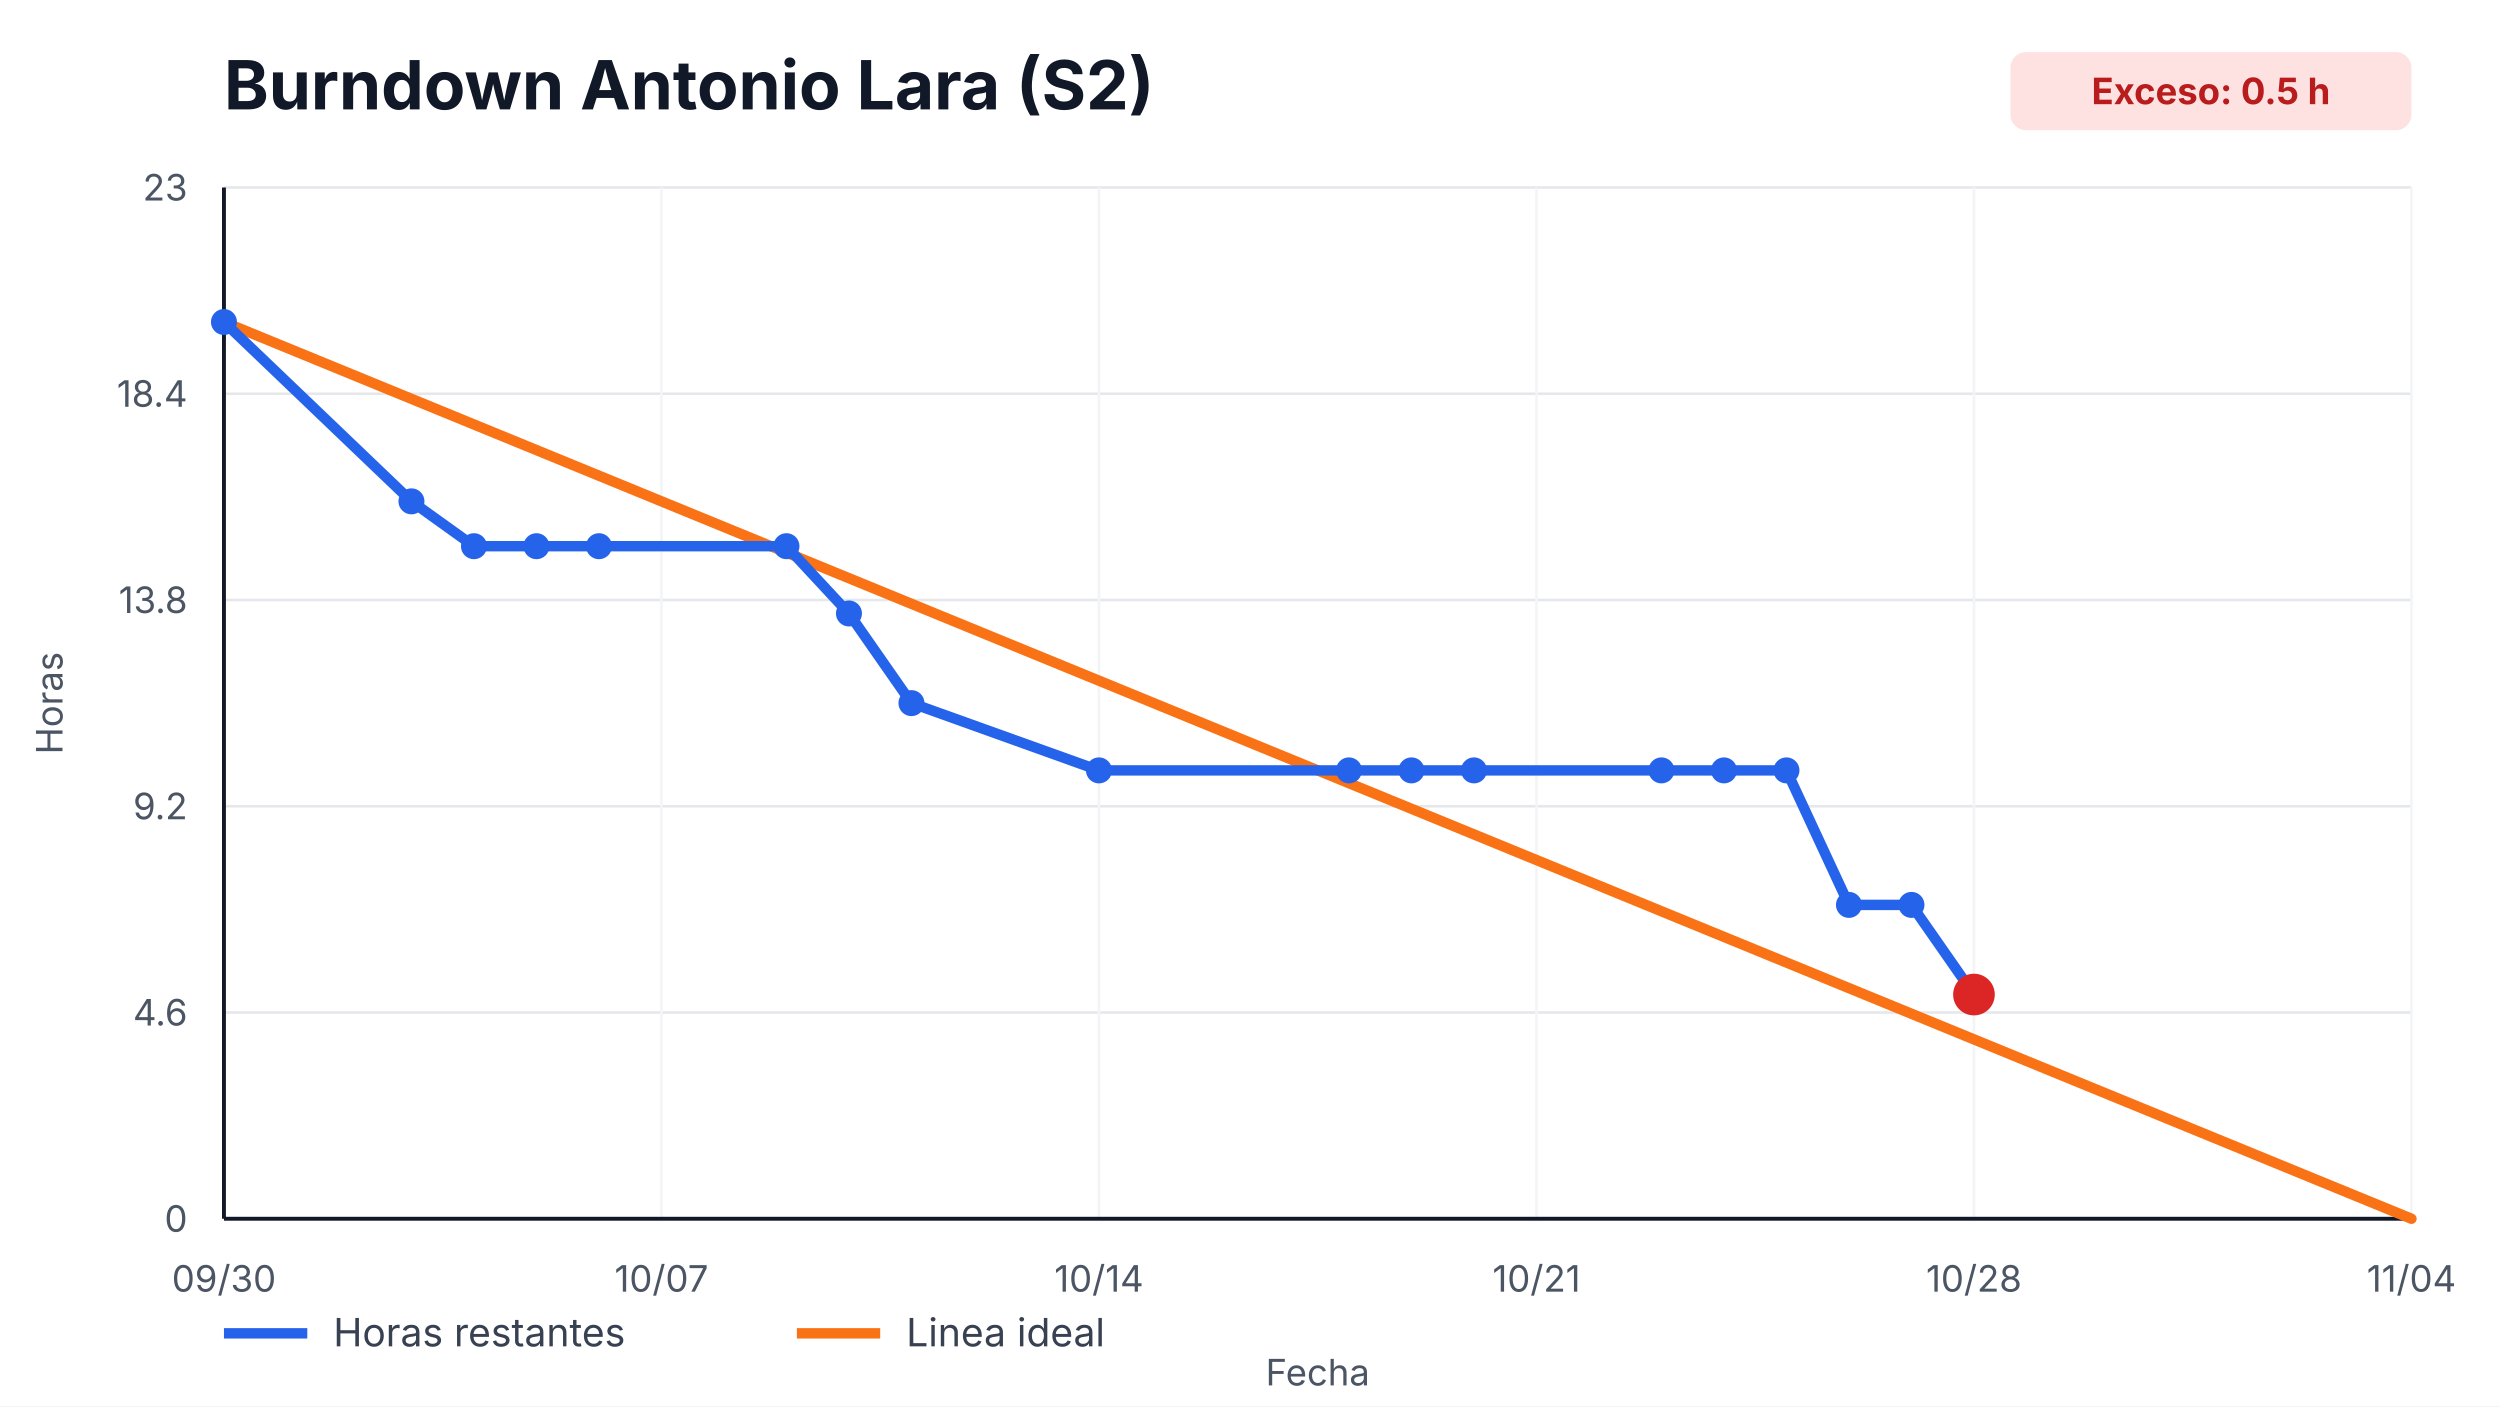
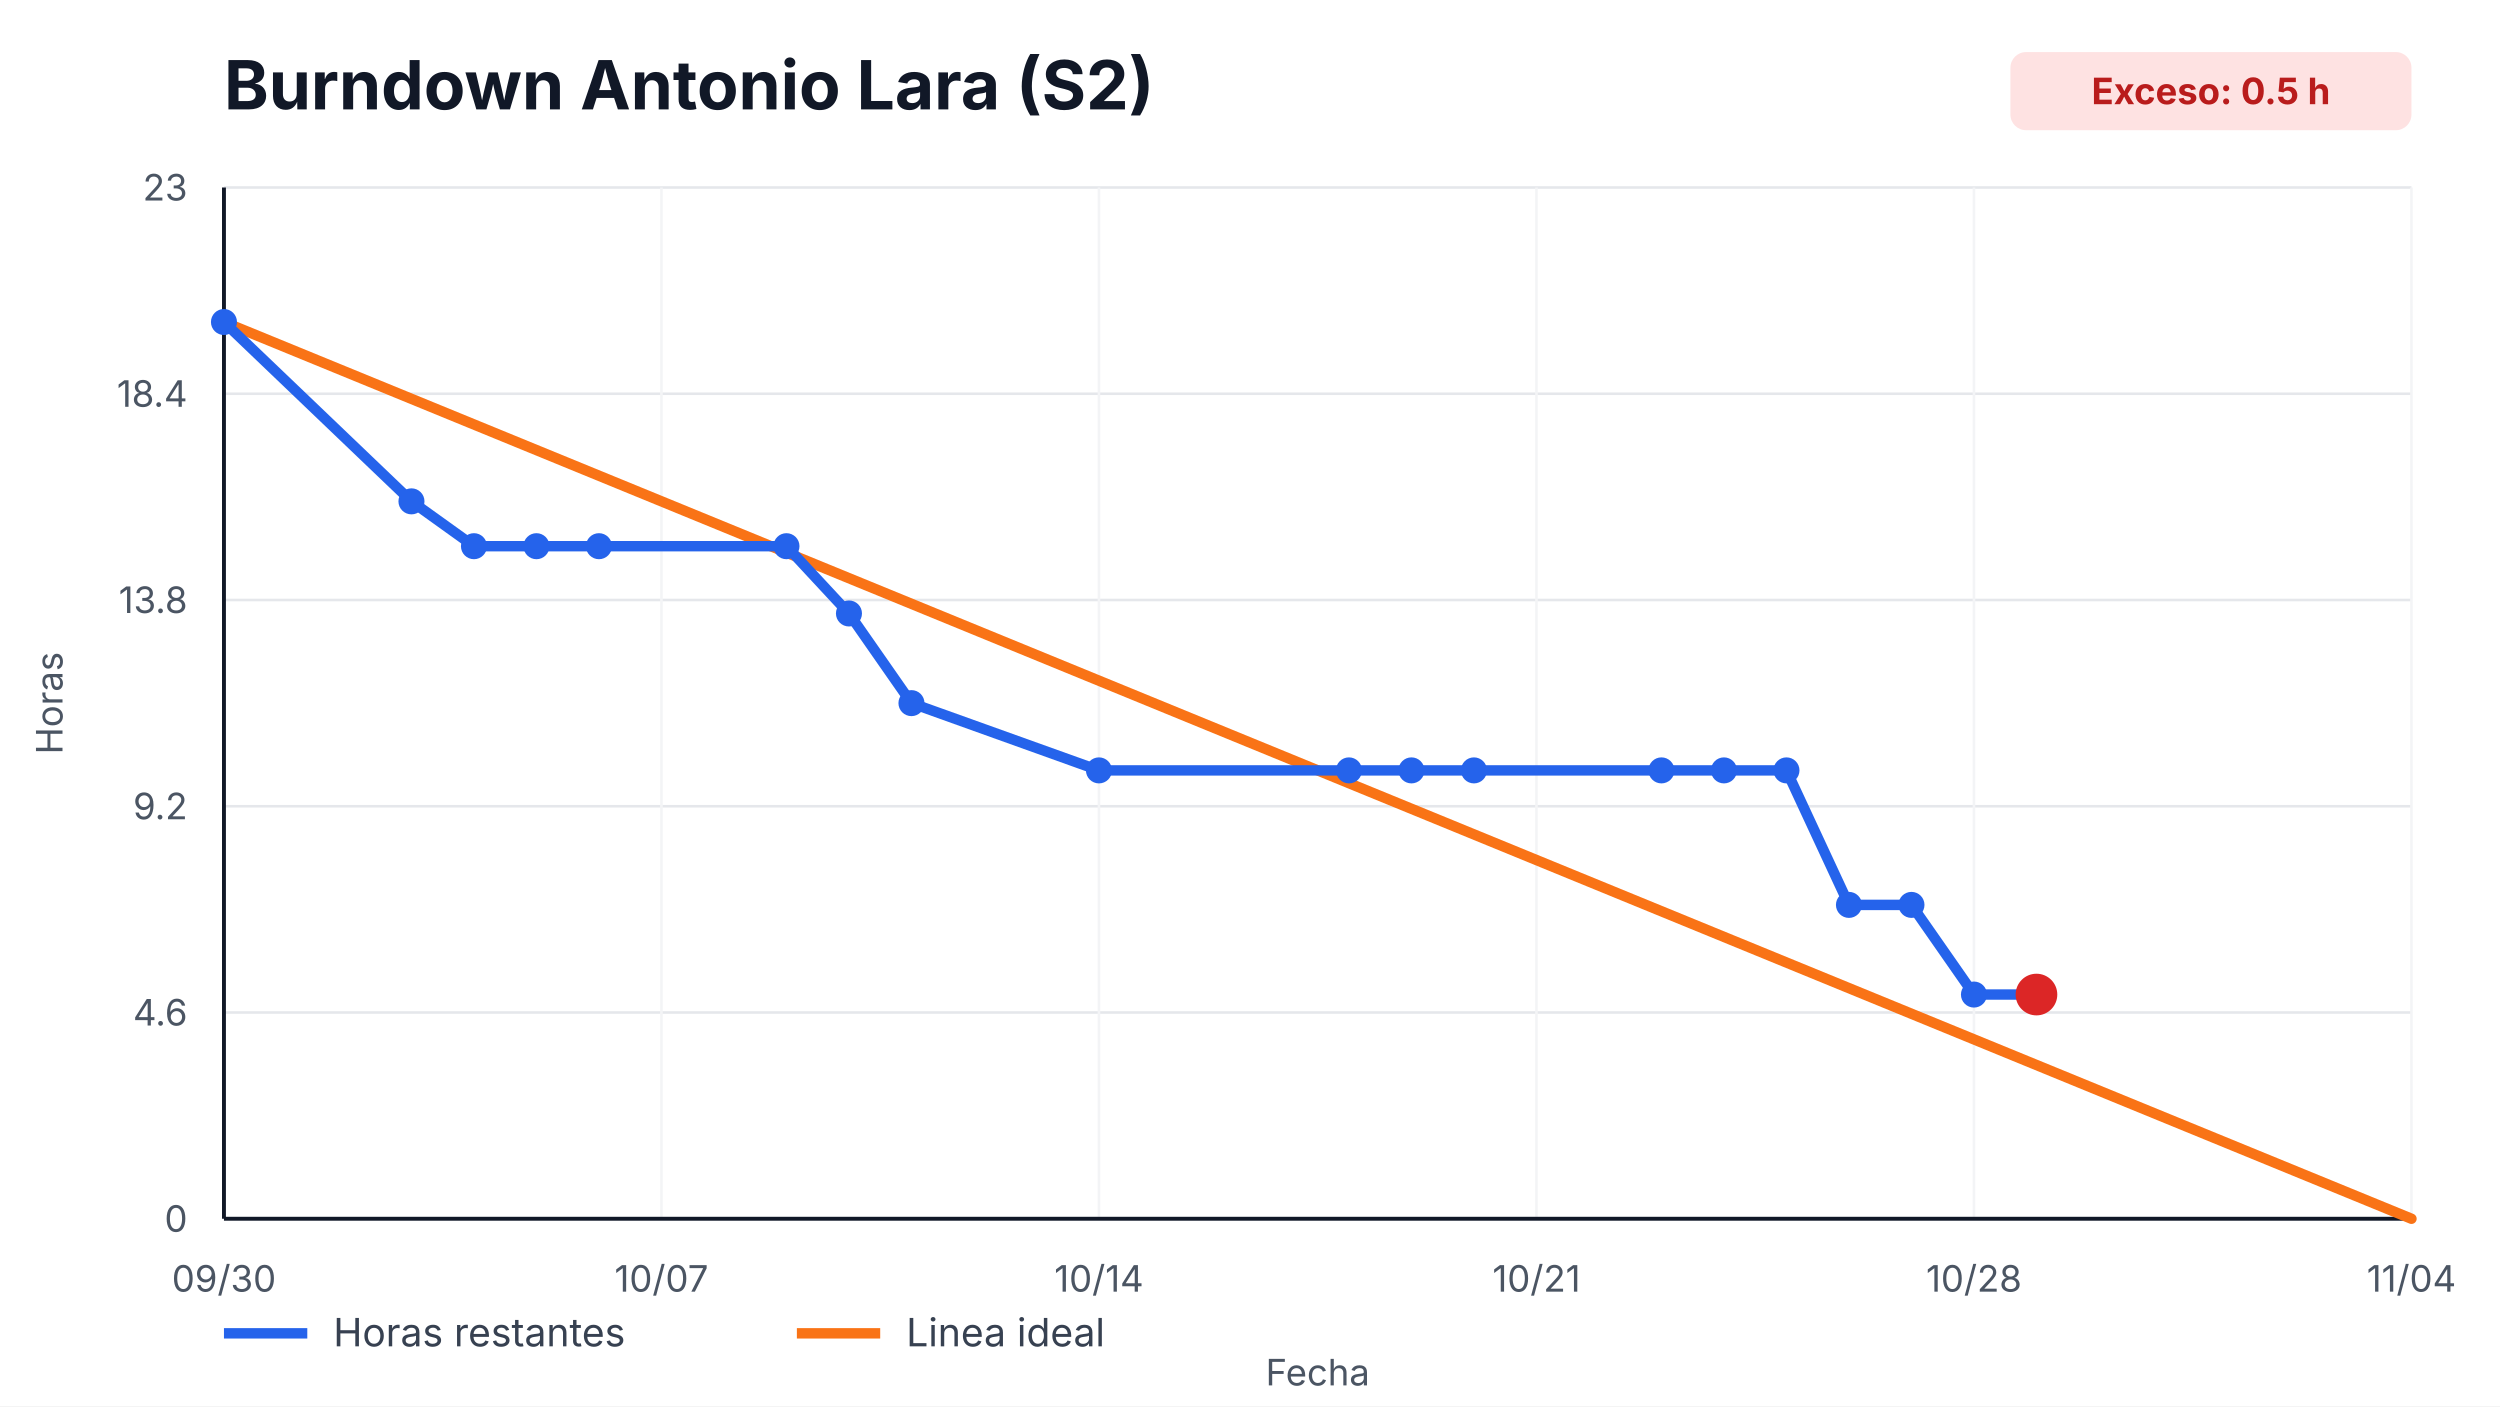
<svg xmlns="http://www.w3.org/2000/svg" width="960" height="540" viewBox="0 0 960 540" role="img" aria-label="Burndown Antonio Lara (S2)">
  <style>
    text { font-family: -apple-system, BlinkMacSystemFont, "Segoe UI", sans-serif; fill: #111827; }
    .title { font-size: 26px; font-weight: 700; }
    .axis { font-size: 14px; fill: #4b5563; }
    .legend { font-size: 15px; fill: #374151; }
    .overrun { font-size: 14px; font-weight: 700; fill: #b91c1c; }
  </style>
  <rect width="100%" height="100%" fill="#ffffff" />
  <text x="86" y="42" class="title">Burndown Antonio Lara (S2)</text>
  <rect x="772" y="20" width="154" height="30" rx="6" fill="#fee2e2" />
  <text x="849" y="40" text-anchor="middle" class="overrun">Exceso: 0.5 h</text>
  <g>
    <line x1="86" y1="468.00" x2="926" y2="468.00" stroke="#e5e7eb" />
    <line x1="86" y1="388.80" x2="926" y2="388.80" stroke="#e5e7eb" />
    <line x1="86" y1="309.60" x2="926" y2="309.60" stroke="#e5e7eb" />
    <line x1="86" y1="230.40" x2="926" y2="230.40" stroke="#e5e7eb" />
    <line x1="86" y1="151.20" x2="926" y2="151.20" stroke="#e5e7eb" />
    <line x1="86" y1="72.00" x2="926" y2="72.00" stroke="#e5e7eb" />
  </g>
  <g>
    <line x1="86.00" y1="72" x2="86.00" y2="468" stroke="#f3f4f6" />
    <text x="86.00" y="496" text-anchor="middle" class="axis">09/30</text>
    <line x1="254.00" y1="72" x2="254.00" y2="468" stroke="#f3f4f6" />
    <text x="254.00" y="496" text-anchor="middle" class="axis">10/07</text>
    <line x1="422.00" y1="72" x2="422.00" y2="468" stroke="#f3f4f6" />
    <text x="422.00" y="496" text-anchor="middle" class="axis">10/14</text>
    <line x1="590.00" y1="72" x2="590.00" y2="468" stroke="#f3f4f6" />
    <text x="590.00" y="496" text-anchor="middle" class="axis">10/21</text>
    <line x1="758.00" y1="72" x2="758.00" y2="468" stroke="#f3f4f6" />
    <text x="758.00" y="496" text-anchor="middle" class="axis">10/28</text>
    <line x1="926.00" y1="72" x2="926.00" y2="468" stroke="#f3f4f6" />
    <text x="926.00" y="496" text-anchor="middle" class="axis">11/04</text>
  </g>
  <line x1="86" y1="468" x2="926" y2="468" stroke="#111827" stroke-width="1.5" />
  <line x1="86" y1="72" x2="86" y2="468" stroke="#111827" stroke-width="1.5" />
  <g>
    <text x="72" y="473.00" text-anchor="end" class="axis">0</text>
    <text x="72" y="393.80" text-anchor="end" class="axis">4.6</text>
    <text x="72" y="314.60" text-anchor="end" class="axis">9.2</text>
    <text x="72" y="235.40" text-anchor="end" class="axis">13.8</text>
    <text x="72" y="156.20" text-anchor="end" class="axis">18.4</text>
    <text x="72" y="77.00" text-anchor="end" class="axis">23</text>
  </g>
  <polyline points="86.00,123.65 926.00,468.00" fill="none" stroke="#f97316" stroke-width="4" stroke-linecap="round" />
-   <polyline points="86.00,123.65 158.00,192.52 182.00,209.74 206.00,209.74 230.00,209.74 302.00,209.74 326.00,235.57 350.00,270.00 422.00,295.83 518.00,295.83 542.00,295.83 566.00,295.83 638.00,295.83 662.00,295.83 686.00,295.83 710.00,347.48 734.00,347.48 758.00,381.91" fill="none" stroke="#2563eb" stroke-width="4" stroke-linecap="round" stroke-linejoin="round" />
+   <polyline points="86.00,123.65 158.00,192.52 182.00,209.74 206.00,209.74 230.00,209.74 302.00,209.74 326.00,235.57 350.00,270.00 422.00,295.83 518.00,295.83 542.00,295.83 566.00,295.83 638.00,295.83 662.00,295.83 686.00,295.83 710.00,347.48 734.00,347.48 758.00,381.91 782.00,381.91" fill="none" stroke="#2563eb" stroke-width="4" stroke-linecap="round" stroke-linejoin="round" />
  <g>
    <circle cx="86.00" cy="123.65" r="5" fill="#2563eb" />
    <circle cx="158.00" cy="192.52" r="5" fill="#2563eb" />
    <circle cx="182.00" cy="209.74" r="5" fill="#2563eb" />
    <circle cx="206.00" cy="209.74" r="5" fill="#2563eb" />
    <circle cx="230.00" cy="209.74" r="5" fill="#2563eb" />
    <circle cx="302.00" cy="209.74" r="5" fill="#2563eb" />
    <circle cx="326.00" cy="235.57" r="5" fill="#2563eb" />
    <circle cx="350.00" cy="270.00" r="5" fill="#2563eb" />
    <circle cx="422.00" cy="295.83" r="5" fill="#2563eb" />
    <circle cx="518.00" cy="295.83" r="5" fill="#2563eb" />
    <circle cx="542.00" cy="295.83" r="5" fill="#2563eb" />
    <circle cx="566.00" cy="295.83" r="5" fill="#2563eb" />
    <circle cx="638.00" cy="295.83" r="5" fill="#2563eb" />
    <circle cx="662.00" cy="295.83" r="5" fill="#2563eb" />
    <circle cx="686.00" cy="295.83" r="5" fill="#2563eb" />
    <circle cx="710.00" cy="347.48" r="5" fill="#2563eb" />
    <circle cx="734.00" cy="347.48" r="5" fill="#2563eb" />
    <circle cx="758.00" cy="381.91" r="5" fill="#2563eb" />
+     <circle cx="782.00" cy="381.91" r="5" fill="#2563eb" />
  </g>
-   <circle cx="758.00" cy="381.91" r="8" fill="#dc2626" />
+   <circle cx="782.00" cy="381.91" r="8" fill="#dc2626" />
  <line x1="86" y1="512" x2="118" y2="512" stroke="#2563eb" stroke-width="4" />
  <text x="128" y="517" class="legend">Horas restantes</text>
  <line x1="306" y1="512" x2="338" y2="512" stroke="#f97316" stroke-width="4" />
  <text x="348" y="517" class="legend">Linea ideal</text>
  <text x="506.0" y="532" text-anchor="middle" class="axis">Fecha</text>
  <text x="24" y="270.0" transform="rotate(-90 24,270.0)" text-anchor="middle" class="axis">Horas</text>
</svg>
